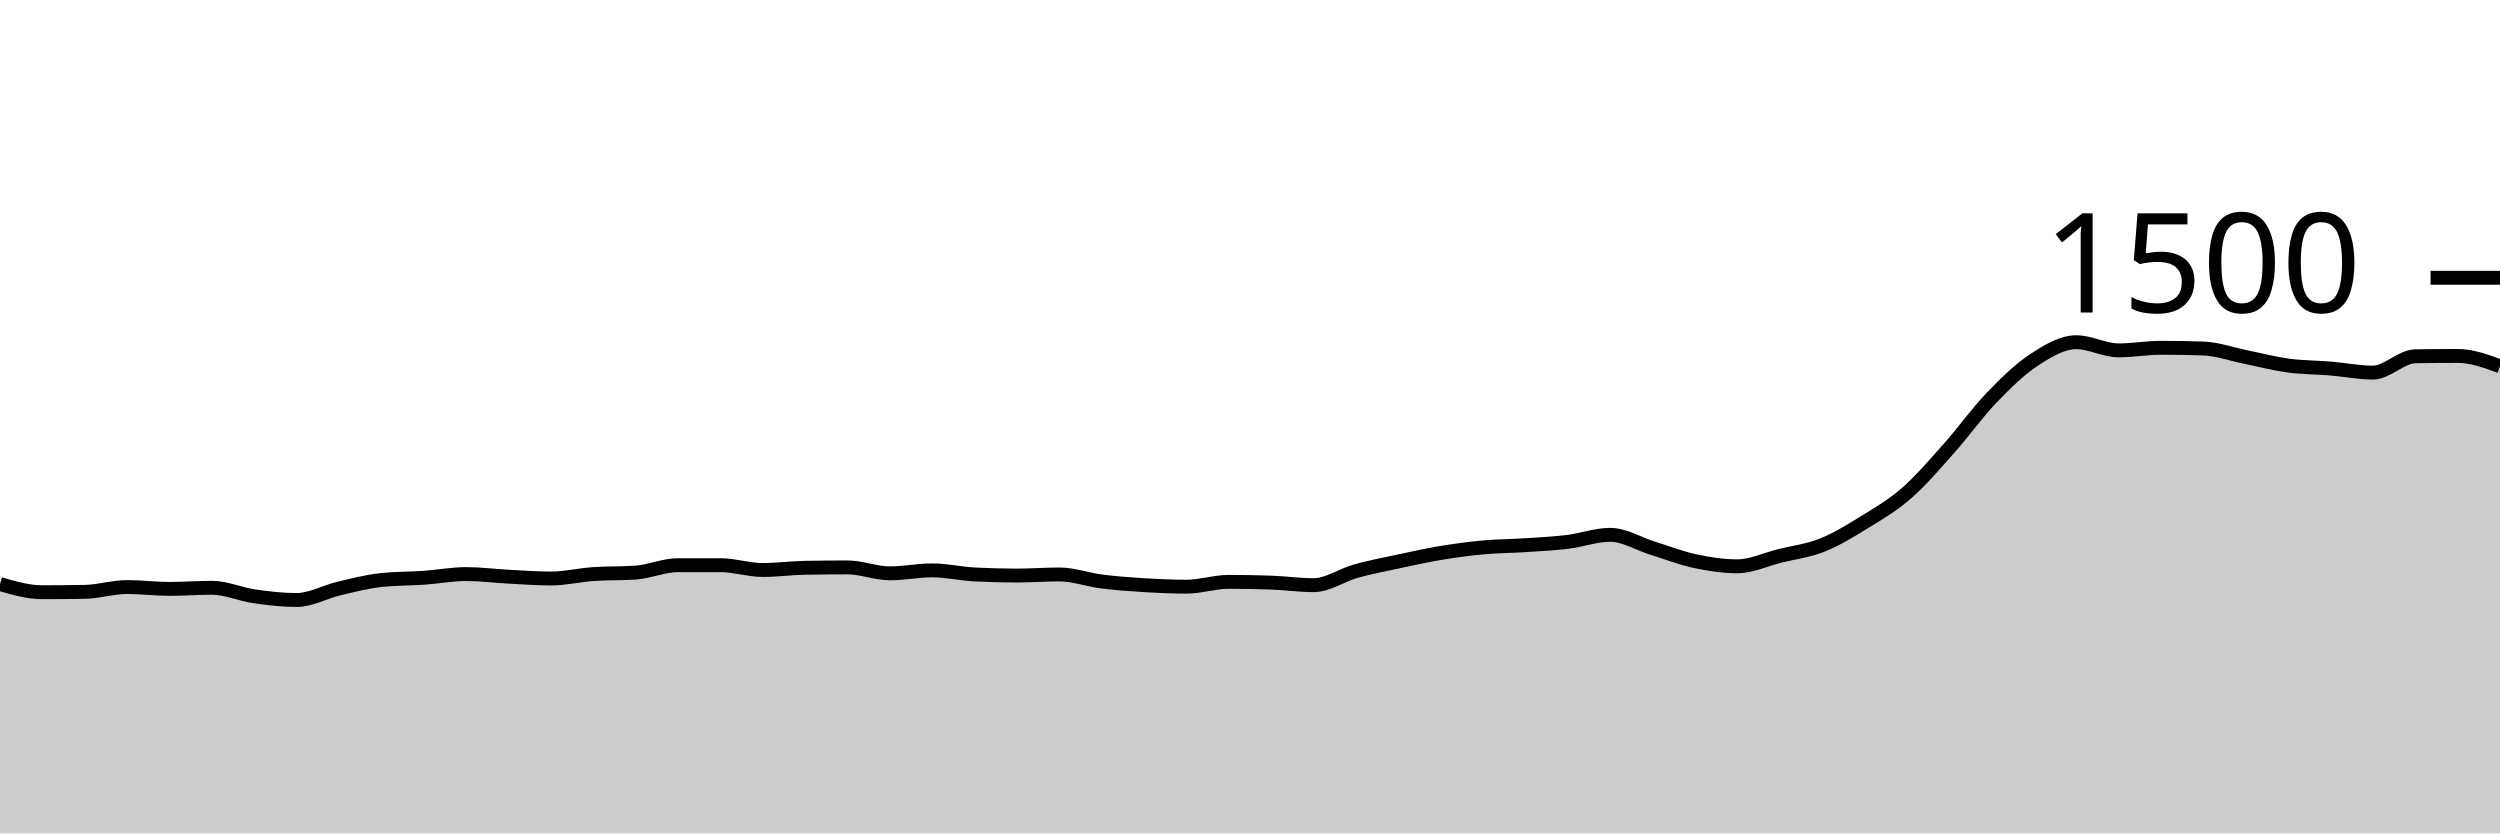
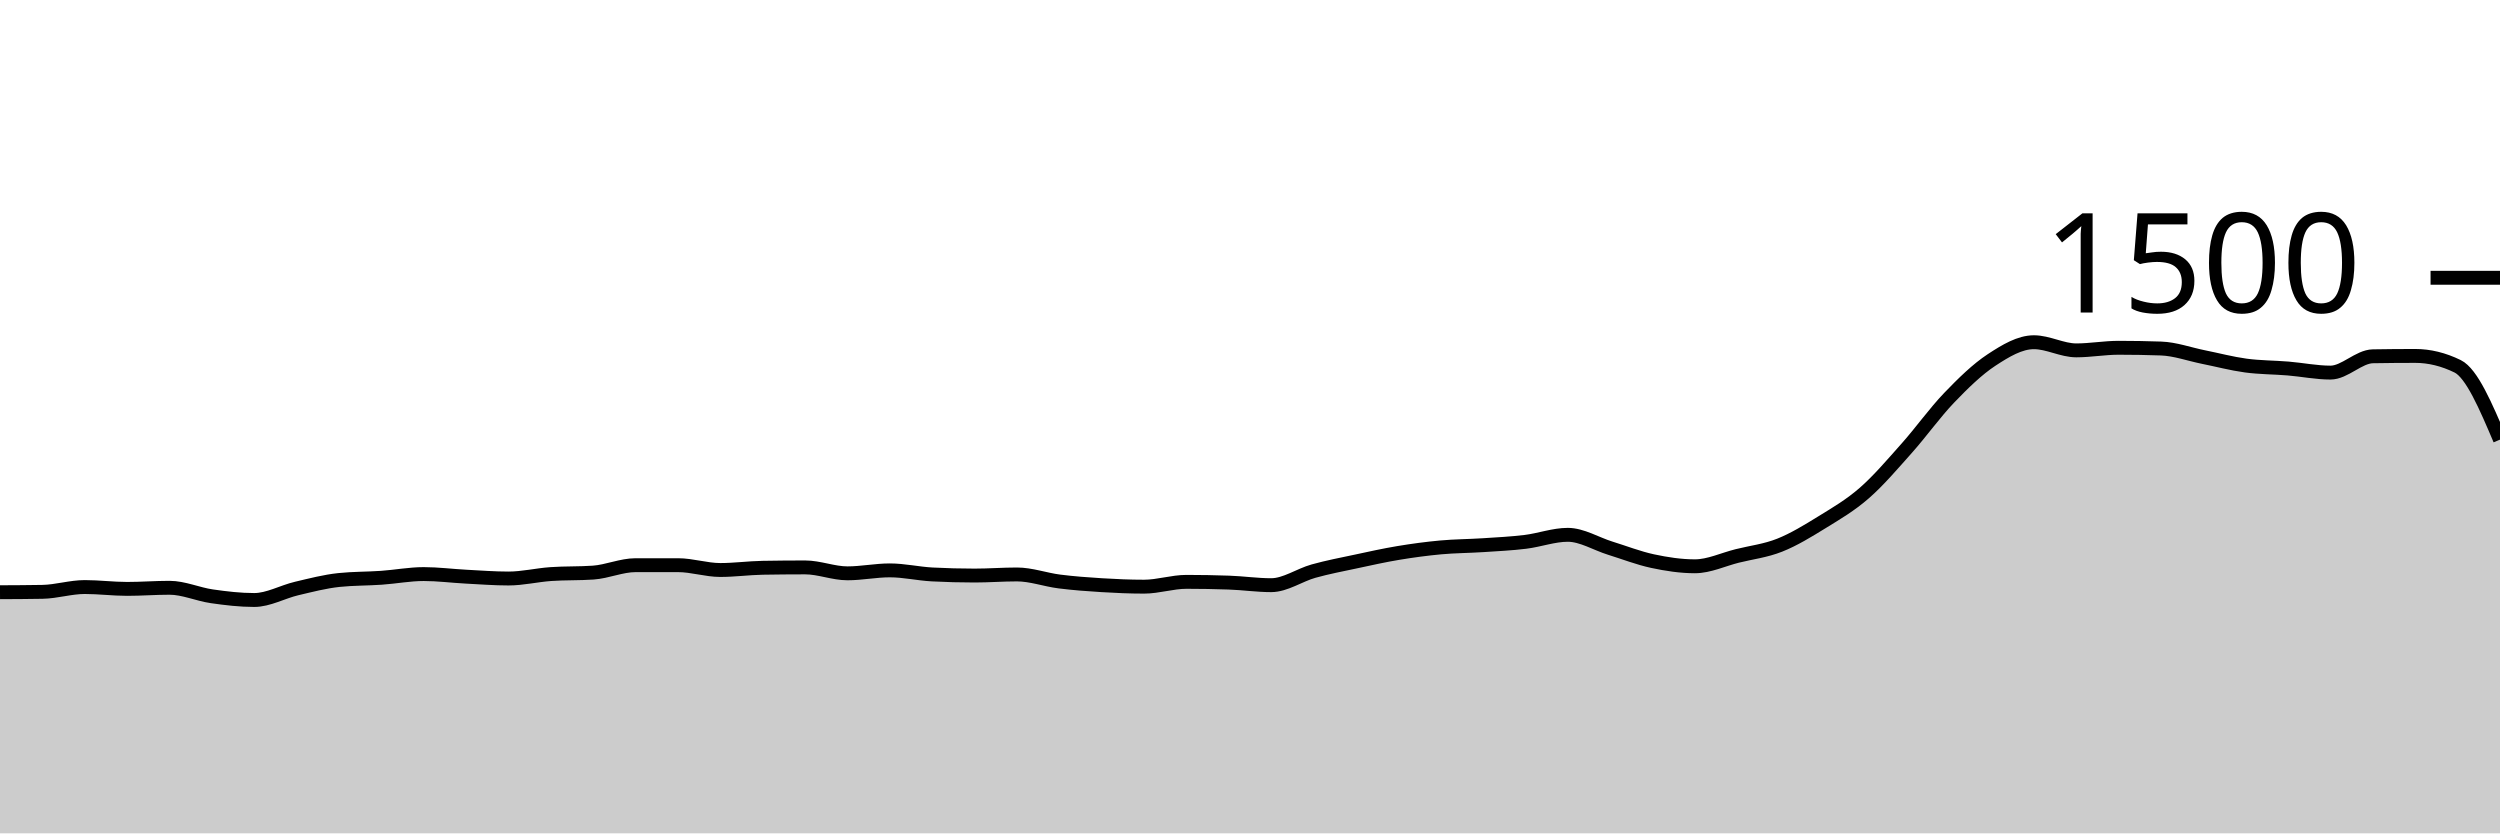
<svg xmlns="http://www.w3.org/2000/svg" viewBox="0 0 180 60">
  <g transform="translate(0,20)">
-     <path class="area" fill="rgba(0, 0, 0, 0.2)" d="M0,22.053C1.017,22.347,2.034,22.64,3.051,22.64C4.068,22.64,5.085,22.631,6.102,22.613C7.119,22.596,8.136,22.267,9.153,22.267C10.169,22.267,11.186,22.4,12.203,22.4C13.22,22.4,14.237,22.32,15.254,22.32C16.271,22.32,17.288,22.787,18.305,22.933C19.322,23.08,20.339,23.2,21.356,23.2C22.373,23.2,23.39,22.613,24.407,22.373C25.424,22.133,26.441,21.867,27.458,21.76C28.475,21.653,29.492,21.671,30.508,21.6C31.525,21.529,32.542,21.333,33.559,21.333C34.576,21.333,35.593,21.467,36.61,21.52C37.627,21.573,38.644,21.653,39.661,21.653C40.678,21.653,41.695,21.404,42.712,21.333C43.729,21.262,44.746,21.298,45.763,21.227C46.78,21.156,47.797,20.693,48.814,20.693C49.831,20.693,50.847,20.693,51.864,20.693C52.881,20.693,53.898,21.04,54.915,21.04C55.932,21.04,56.949,20.898,57.966,20.88C58.983,20.862,60,20.853,61.017,20.853C62.034,20.853,63.051,21.28,64.068,21.28C65.085,21.28,66.102,21.067,67.119,21.067C68.136,21.067,69.153,21.307,70.169,21.36C71.186,21.413,72.203,21.44,73.22,21.44C74.237,21.44,75.254,21.36,76.271,21.36C77.288,21.36,78.305,21.738,79.322,21.867C80.339,21.996,81.356,22.071,82.373,22.133C83.39,22.196,84.407,22.24,85.424,22.24C86.441,22.24,87.458,21.893,88.475,21.893C89.492,21.893,90.508,21.911,91.525,21.947C92.542,21.982,93.559,22.133,94.576,22.133C95.593,22.133,96.61,21.404,97.627,21.12C98.644,20.836,99.661,20.644,100.678,20.427C101.695,20.209,102.712,19.982,103.729,19.813C104.746,19.644,105.763,19.507,106.78,19.413C107.797,19.32,108.814,19.32,109.831,19.253C110.847,19.187,111.864,19.138,112.881,19.013C113.898,18.889,114.915,18.507,115.932,18.507C116.949,18.507,117.966,19.151,118.983,19.467C120,19.782,121.017,20.182,122.034,20.4C123.051,20.618,124.068,20.773,125.085,20.773C126.102,20.773,127.119,20.28,128.136,20.027C129.153,19.773,130.169,19.658,131.186,19.253C132.203,18.849,133.22,18.227,134.237,17.6C135.254,16.973,136.271,16.382,137.288,15.493C138.305,14.604,139.322,13.409,140.339,12.267C141.356,11.124,142.373,9.698,143.39,8.64C144.407,7.582,145.424,6.587,146.441,5.92C147.458,5.253,148.475,4.64,149.492,4.64C150.508,4.64,151.525,5.227,152.542,5.227C153.559,5.227,154.576,5.04,155.593,5.04C156.61,5.04,157.627,5.058,158.644,5.093C159.661,5.129,160.678,5.502,161.695,5.707C162.712,5.911,163.729,6.182,164.746,6.32C165.763,6.458,166.78,6.449,167.797,6.533C168.814,6.618,169.831,6.827,170.847,6.827C171.864,6.827,172.881,5.671,173.898,5.653C174.915,5.636,175.932,5.627,176.949,5.627C177.966,5.627,178.983,6,180,6.373L180,40C178.983,40,177.966,40,176.949,40C175.932,40,174.915,40,173.898,40C172.881,40,171.864,40,170.847,40C169.831,40,168.814,40,167.797,40C166.78,40,165.763,40,164.746,40C163.729,40,162.712,40,161.695,40C160.678,40,159.661,40,158.644,40C157.627,40,156.61,40,155.593,40C154.576,40,153.559,40,152.542,40C151.525,40,150.508,40,149.492,40C148.475,40,147.458,40,146.441,40C145.424,40,144.407,40,143.39,40C142.373,40,141.356,40,140.339,40C139.322,40,138.305,40,137.288,40C136.271,40,135.254,40,134.237,40C133.22,40,132.203,40,131.186,40C130.169,40,129.153,40,128.136,40C127.119,40,126.102,40,125.085,40C124.068,40,123.051,40,122.034,40C121.017,40,120,40,118.983,40C117.966,40,116.949,40,115.932,40C114.915,40,113.898,40,112.881,40C111.864,40,110.847,40,109.831,40C108.814,40,107.797,40,106.78,40C105.763,40,104.746,40,103.729,40C102.712,40,101.695,40,100.678,40C99.661,40,98.644,40,97.627,40C96.61,40,95.593,40,94.576,40C93.559,40,92.542,40,91.525,40C90.508,40,89.492,40,88.475,40C87.458,40,86.441,40,85.424,40C84.407,40,83.39,40,82.373,40C81.356,40,80.339,40,79.322,40C78.305,40,77.288,40,76.271,40C75.254,40,74.237,40,73.22,40C72.203,40,71.186,40,70.169,40C69.153,40,68.136,40,67.119,40C66.102,40,65.085,40,64.068,40C63.051,40,62.034,40,61.017,40C60,40,58.983,40,57.966,40C56.949,40,55.932,40,54.915,40C53.898,40,52.881,40,51.864,40C50.847,40,49.831,40,48.814,40C47.797,40,46.78,40,45.763,40C44.746,40,43.729,40,42.712,40C41.695,40,40.678,40,39.661,40C38.644,40,37.627,40,36.61,40C35.593,40,34.576,40,33.559,40C32.542,40,31.525,40,30.508,40C29.492,40,28.475,40,27.458,40C26.441,40,25.424,40,24.407,40C23.39,40,22.373,40,21.356,40C20.339,40,19.322,40,18.305,40C17.288,40,16.271,40,15.254,40C14.237,40,13.22,40,12.203,40C11.186,40,10.169,40,9.153,40C8.136,40,7.119,40,6.102,40C5.085,40,4.068,40,3.051,40C2.034,40,1.017,40,0,40Z" />
-     <path class="line" stroke="black" fill="none" d="M0,22.053C1.017,22.347,2.034,22.64,3.051,22.64C4.068,22.64,5.085,22.631,6.102,22.613C7.119,22.596,8.136,22.267,9.153,22.267C10.169,22.267,11.186,22.4,12.203,22.4C13.22,22.4,14.237,22.32,15.254,22.32C16.271,22.32,17.288,22.787,18.305,22.933C19.322,23.08,20.339,23.2,21.356,23.2C22.373,23.2,23.39,22.613,24.407,22.373C25.424,22.133,26.441,21.867,27.458,21.76C28.475,21.653,29.492,21.671,30.508,21.6C31.525,21.529,32.542,21.333,33.559,21.333C34.576,21.333,35.593,21.467,36.61,21.52C37.627,21.573,38.644,21.653,39.661,21.653C40.678,21.653,41.695,21.404,42.712,21.333C43.729,21.262,44.746,21.298,45.763,21.227C46.78,21.156,47.797,20.693,48.814,20.693C49.831,20.693,50.847,20.693,51.864,20.693C52.881,20.693,53.898,21.04,54.915,21.04C55.932,21.04,56.949,20.898,57.966,20.88C58.983,20.862,60,20.853,61.017,20.853C62.034,20.853,63.051,21.28,64.068,21.28C65.085,21.28,66.102,21.067,67.119,21.067C68.136,21.067,69.153,21.307,70.169,21.36C71.186,21.413,72.203,21.44,73.22,21.44C74.237,21.44,75.254,21.36,76.271,21.36C77.288,21.36,78.305,21.738,79.322,21.867C80.339,21.996,81.356,22.071,82.373,22.133C83.39,22.196,84.407,22.24,85.424,22.24C86.441,22.24,87.458,21.893,88.475,21.893C89.492,21.893,90.508,21.911,91.525,21.947C92.542,21.982,93.559,22.133,94.576,22.133C95.593,22.133,96.61,21.404,97.627,21.12C98.644,20.836,99.661,20.644,100.678,20.427C101.695,20.209,102.712,19.982,103.729,19.813C104.746,19.644,105.763,19.507,106.78,19.413C107.797,19.32,108.814,19.32,109.831,19.253C110.847,19.187,111.864,19.138,112.881,19.013C113.898,18.889,114.915,18.507,115.932,18.507C116.949,18.507,117.966,19.151,118.983,19.467C120,19.782,121.017,20.182,122.034,20.4C123.051,20.618,124.068,20.773,125.085,20.773C126.102,20.773,127.119,20.28,128.136,20.027C129.153,19.773,130.169,19.658,131.186,19.253C132.203,18.849,133.22,18.227,134.237,17.6C135.254,16.973,136.271,16.382,137.288,15.493C138.305,14.604,139.322,13.409,140.339,12.267C141.356,11.124,142.373,9.698,143.39,8.64C144.407,7.582,145.424,6.587,146.441,5.92C147.458,5.253,148.475,4.64,149.492,4.64C150.508,4.64,151.525,5.227,152.542,5.227C153.559,5.227,154.576,5.04,155.593,5.04C156.61,5.04,157.627,5.058,158.644,5.093C159.661,5.129,160.678,5.502,161.695,5.707C162.712,5.911,163.729,6.182,164.746,6.32C165.763,6.458,166.78,6.449,167.797,6.533C168.814,6.618,169.831,6.827,170.847,6.827C171.864,6.827,172.881,5.671,173.898,5.653C174.915,5.636,175.932,5.627,176.949,5.627C177.966,5.627,178.983,6,180,6.373" />
+     <path class="area" fill="rgba(0, 0, 0, 0.2)" d="M0,22.64C1.017,22.636,2.034,22.631,3.051,22.613C4.068,22.596,5.085,22.267,6.102,22.267C7.119,22.267,8.136,22.4,9.153,22.4C10.169,22.4,11.186,22.32,12.203,22.32C13.22,22.32,14.237,22.787,15.254,22.933C16.271,23.08,17.288,23.2,18.305,23.2C19.322,23.2,20.339,22.613,21.356,22.373C22.373,22.133,23.39,21.867,24.407,21.76C25.424,21.653,26.441,21.671,27.458,21.6C28.475,21.529,29.492,21.333,30.508,21.333C31.525,21.333,32.542,21.467,33.559,21.52C34.576,21.573,35.593,21.653,36.61,21.653C37.627,21.653,38.644,21.404,39.661,21.333C40.678,21.262,41.695,21.298,42.712,21.227C43.729,21.156,44.746,20.693,45.763,20.693C46.78,20.693,47.797,20.693,48.814,20.693C49.831,20.693,50.847,21.04,51.864,21.04C52.881,21.04,53.898,20.898,54.915,20.88C55.932,20.862,56.949,20.853,57.966,20.853C58.983,20.853,60,21.28,61.017,21.28C62.034,21.28,63.051,21.067,64.068,21.067C65.085,21.067,66.102,21.307,67.119,21.36C68.136,21.413,69.153,21.44,70.169,21.44C71.186,21.44,72.203,21.36,73.22,21.36C74.237,21.36,75.254,21.738,76.271,21.867C77.288,21.996,78.305,22.071,79.322,22.133C80.339,22.196,81.356,22.24,82.373,22.24C83.39,22.24,84.407,21.893,85.424,21.893C86.441,21.893,87.458,21.911,88.475,21.947C89.492,21.982,90.508,22.133,91.525,22.133C92.542,22.133,93.559,21.404,94.576,21.12C95.593,20.836,96.61,20.644,97.627,20.427C98.644,20.209,99.661,19.982,100.678,19.813C101.695,19.644,102.712,19.507,103.729,19.413C104.746,19.32,105.763,19.32,106.78,19.253C107.797,19.187,108.814,19.138,109.831,19.013C110.847,18.889,111.864,18.507,112.881,18.507C113.898,18.507,114.915,19.151,115.932,19.467C116.949,19.782,117.966,20.182,118.983,20.4C120,20.618,121.017,20.773,122.034,20.773C123.051,20.773,124.068,20.28,125.085,20.027C126.102,19.773,127.119,19.658,128.136,19.253C129.153,18.849,130.169,18.227,131.186,17.6C132.203,16.973,133.22,16.382,134.237,15.493C135.254,14.604,136.271,13.409,137.288,12.267C138.305,11.124,139.322,9.698,140.339,8.64C141.356,7.582,142.373,6.587,143.39,5.92C144.407,5.253,145.424,4.64,146.441,4.64C147.458,4.64,148.475,5.227,149.492,5.227C150.508,5.227,151.525,5.04,152.542,5.04C153.559,5.04,154.576,5.058,155.593,5.093C156.61,5.129,157.627,5.502,158.644,5.707C159.661,5.911,160.678,6.182,161.695,6.32C162.712,6.458,163.729,6.449,164.746,6.533C165.763,6.618,166.78,6.827,167.797,6.827C168.814,6.827,169.831,5.671,170.847,5.653C171.864,5.636,172.881,5.627,173.898,5.627C174.915,5.627,175.932,5.876,176.949,6.373C177.966,6.871,178.983,9.262,180,11.653L180,40C178.983,40,177.966,40,176.949,40C175.932,40,174.915,40,173.898,40C172.881,40,171.864,40,170.847,40C169.831,40,168.814,40,167.797,40C166.78,40,165.763,40,164.746,40C163.729,40,162.712,40,161.695,40C160.678,40,159.661,40,158.644,40C157.627,40,156.61,40,155.593,40C154.576,40,153.559,40,152.542,40C151.525,40,150.508,40,149.492,40C148.475,40,147.458,40,146.441,40C145.424,40,144.407,40,143.39,40C142.373,40,141.356,40,140.339,40C139.322,40,138.305,40,137.288,40C136.271,40,135.254,40,134.237,40C133.22,40,132.203,40,131.186,40C130.169,40,129.153,40,128.136,40C127.119,40,126.102,40,125.085,40C124.068,40,123.051,40,122.034,40C121.017,40,120,40,118.983,40C117.966,40,116.949,40,115.932,40C114.915,40,113.898,40,112.881,40C111.864,40,110.847,40,109.831,40C108.814,40,107.797,40,106.78,40C105.763,40,104.746,40,103.729,40C102.712,40,101.695,40,100.678,40C99.661,40,98.644,40,97.627,40C96.61,40,95.593,40,94.576,40C93.559,40,92.542,40,91.525,40C90.508,40,89.492,40,88.475,40C87.458,40,86.441,40,85.424,40C84.407,40,83.39,40,82.373,40C81.356,40,80.339,40,79.322,40C78.305,40,77.288,40,76.271,40C75.254,40,74.237,40,73.22,40C72.203,40,71.186,40,70.169,40C69.153,40,68.136,40,67.119,40C66.102,40,65.085,40,64.068,40C63.051,40,62.034,40,61.017,40C60,40,58.983,40,57.966,40C56.949,40,55.932,40,54.915,40C53.898,40,52.881,40,51.864,40C50.847,40,49.831,40,48.814,40C47.797,40,46.78,40,45.763,40C44.746,40,43.729,40,42.712,40C41.695,40,40.678,40,39.661,40C38.644,40,37.627,40,36.61,40C35.593,40,34.576,40,33.559,40C32.542,40,31.525,40,30.508,40C29.492,40,28.475,40,27.458,40C26.441,40,25.424,40,24.407,40C23.39,40,22.373,40,21.356,40C20.339,40,19.322,40,18.305,40C17.288,40,16.271,40,15.254,40C14.237,40,13.22,40,12.203,40C11.186,40,10.169,40,9.153,40C8.136,40,7.119,40,6.102,40C5.085,40,4.068,40,3.051,40C2.034,40,1.017,40,0,40Z" />
+     <path class="line" stroke="black" fill="none" d="M0,22.64C1.017,22.636,2.034,22.631,3.051,22.613C4.068,22.596,5.085,22.267,6.102,22.267C7.119,22.267,8.136,22.4,9.153,22.4C10.169,22.4,11.186,22.32,12.203,22.32C13.22,22.32,14.237,22.787,15.254,22.933C16.271,23.08,17.288,23.2,18.305,23.2C19.322,23.2,20.339,22.613,21.356,22.373C22.373,22.133,23.39,21.867,24.407,21.76C25.424,21.653,26.441,21.671,27.458,21.6C28.475,21.529,29.492,21.333,30.508,21.333C31.525,21.333,32.542,21.467,33.559,21.52C34.576,21.573,35.593,21.653,36.61,21.653C37.627,21.653,38.644,21.404,39.661,21.333C40.678,21.262,41.695,21.298,42.712,21.227C43.729,21.156,44.746,20.693,45.763,20.693C46.78,20.693,47.797,20.693,48.814,20.693C49.831,20.693,50.847,21.04,51.864,21.04C52.881,21.04,53.898,20.898,54.915,20.88C55.932,20.862,56.949,20.853,57.966,20.853C58.983,20.853,60,21.28,61.017,21.28C62.034,21.28,63.051,21.067,64.068,21.067C65.085,21.067,66.102,21.307,67.119,21.36C68.136,21.413,69.153,21.44,70.169,21.44C71.186,21.44,72.203,21.36,73.22,21.36C74.237,21.36,75.254,21.738,76.271,21.867C77.288,21.996,78.305,22.071,79.322,22.133C80.339,22.196,81.356,22.24,82.373,22.24C83.39,22.24,84.407,21.893,85.424,21.893C86.441,21.893,87.458,21.911,88.475,21.947C89.492,21.982,90.508,22.133,91.525,22.133C92.542,22.133,93.559,21.404,94.576,21.12C95.593,20.836,96.61,20.644,97.627,20.427C98.644,20.209,99.661,19.982,100.678,19.813C101.695,19.644,102.712,19.507,103.729,19.413C104.746,19.32,105.763,19.32,106.78,19.253C107.797,19.187,108.814,19.138,109.831,19.013C110.847,18.889,111.864,18.507,112.881,18.507C113.898,18.507,114.915,19.151,115.932,19.467C116.949,19.782,117.966,20.182,118.983,20.4C120,20.618,121.017,20.773,122.034,20.773C123.051,20.773,124.068,20.28,125.085,20.027C126.102,19.773,127.119,19.658,128.136,19.253C129.153,18.849,130.169,18.227,131.186,17.6C132.203,16.973,133.22,16.382,134.237,15.493C135.254,14.604,136.271,13.409,137.288,12.267C138.305,11.124,139.322,9.698,140.339,8.64C141.356,7.582,142.373,6.587,143.39,5.92C144.407,5.253,145.424,4.64,146.441,4.64C147.458,4.64,148.475,5.227,149.492,5.227C150.508,5.227,151.525,5.04,152.542,5.04C153.559,5.04,154.576,5.058,155.593,5.093C156.61,5.129,157.627,5.502,158.644,5.707C159.661,5.911,160.678,6.182,161.695,6.32C162.712,6.458,163.729,6.449,164.746,6.533C165.763,6.618,166.78,6.827,167.797,6.827C168.814,6.827,169.831,5.671,170.847,5.653C171.864,5.636,172.881,5.627,173.898,5.627C174.915,5.627,175.932,5.876,176.949,6.373C177.966,6.871,178.983,9.262,180,11.653" />
    <path class="axis-ceiling" stroke-width="1" stroke="black" fill="none" d="M175,0L180,0" />
    <text class="axis-ceiling-label" font-family="sans-serif" text-anchor="end" font-size="10px" x="170" y="2.5">1500</text>
  </g>
</svg>
